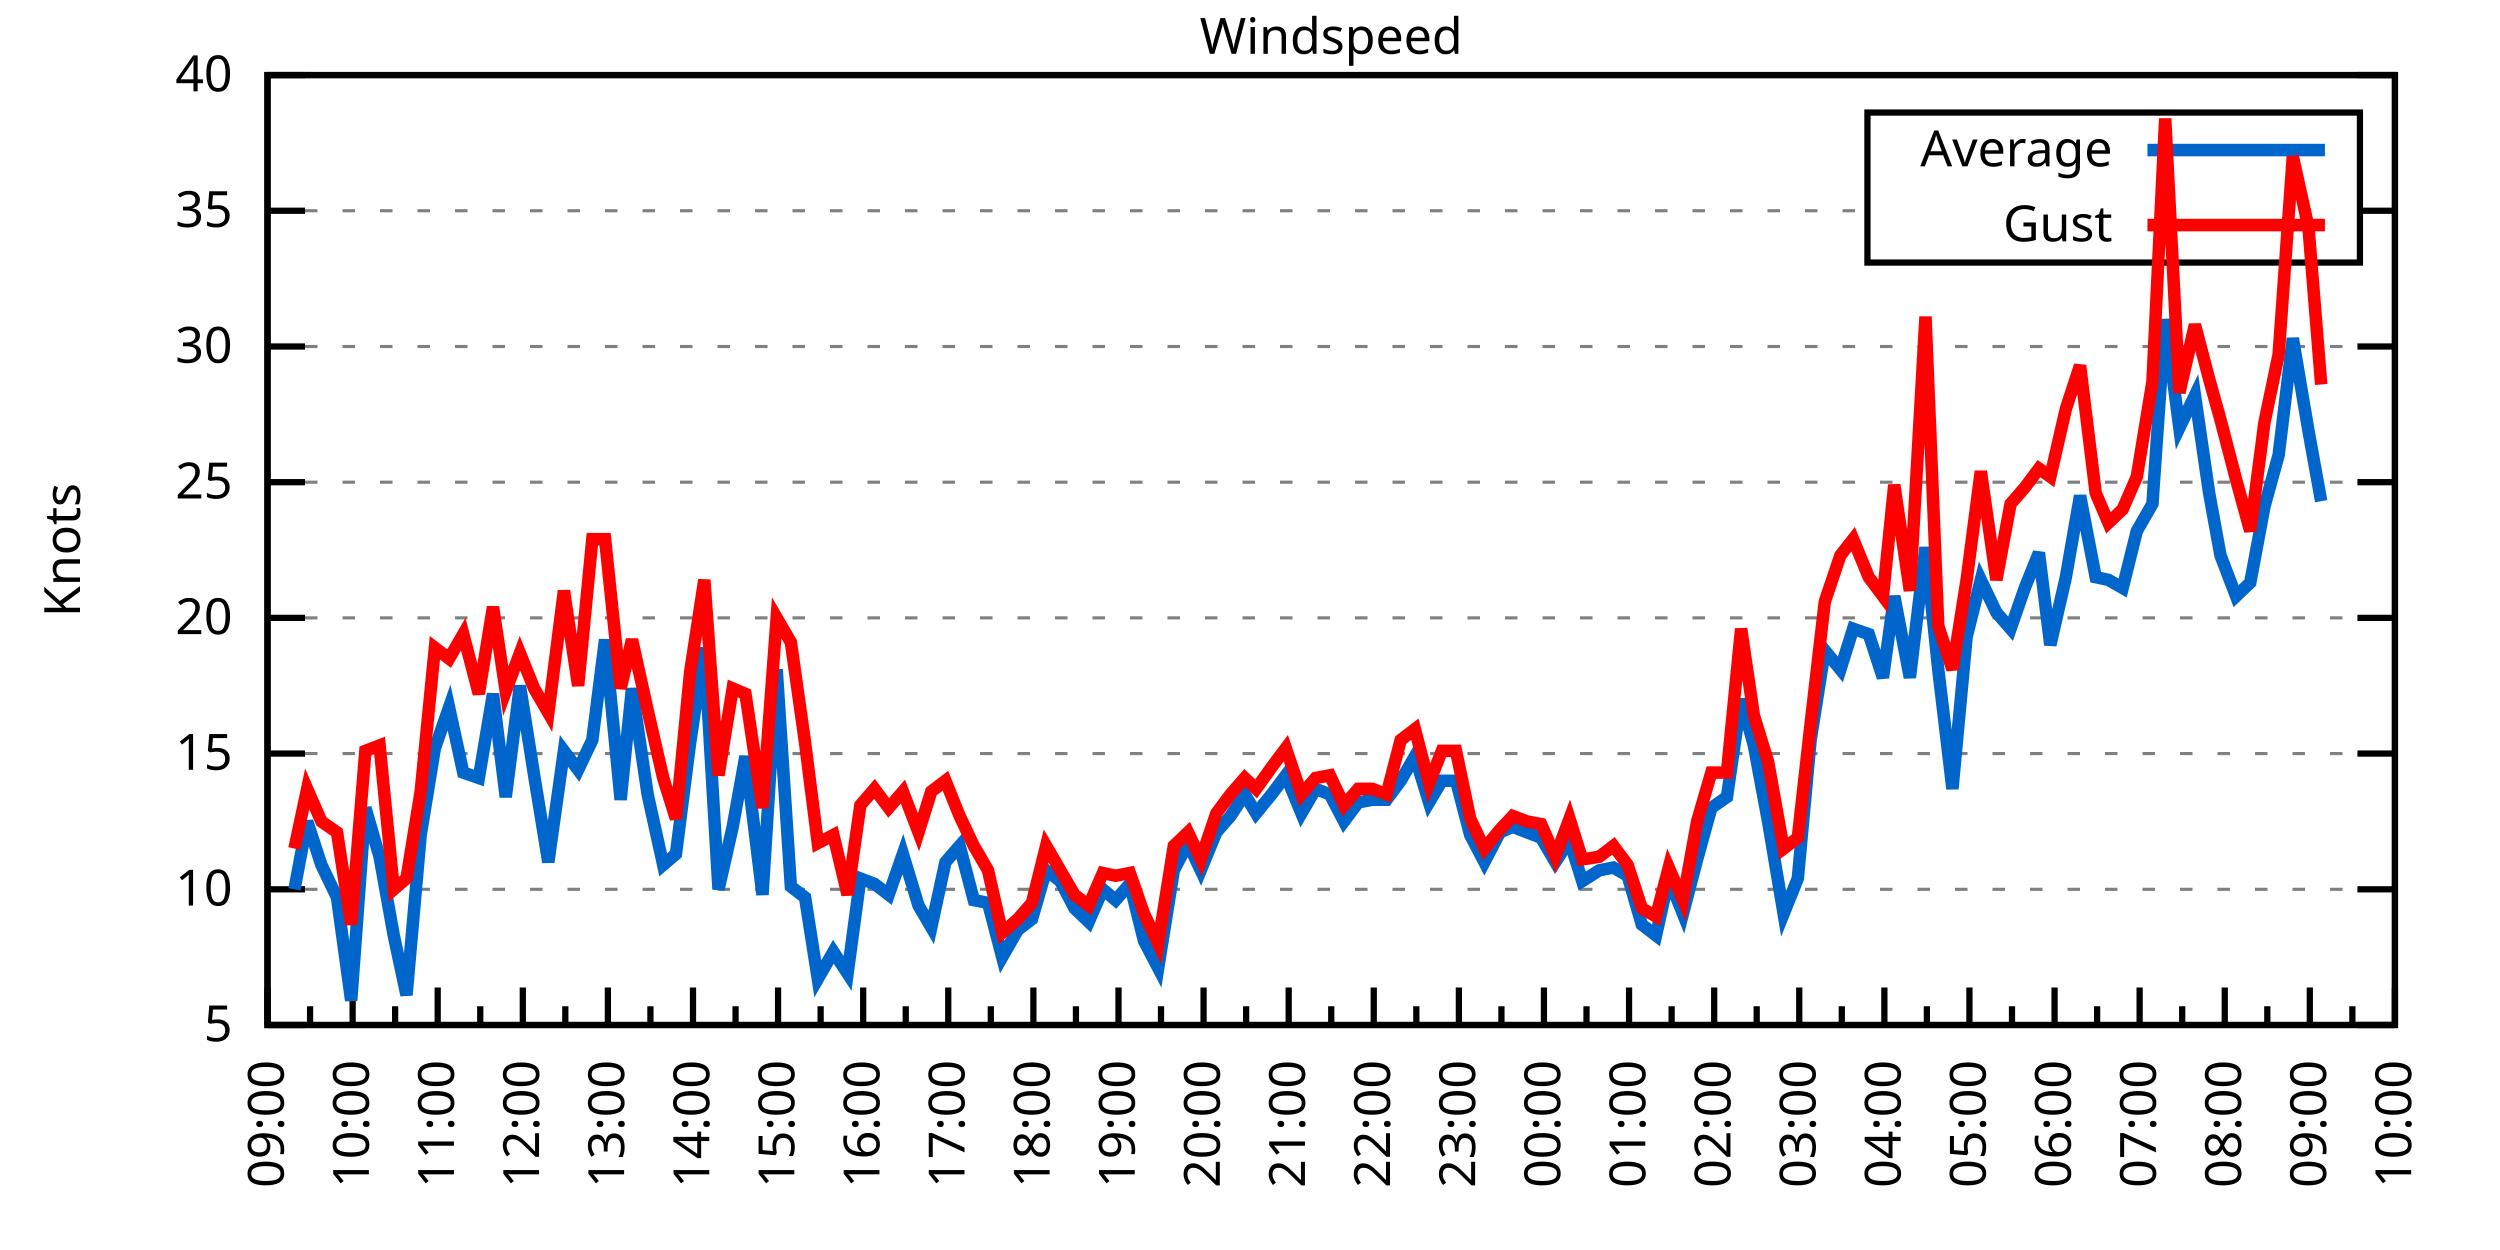
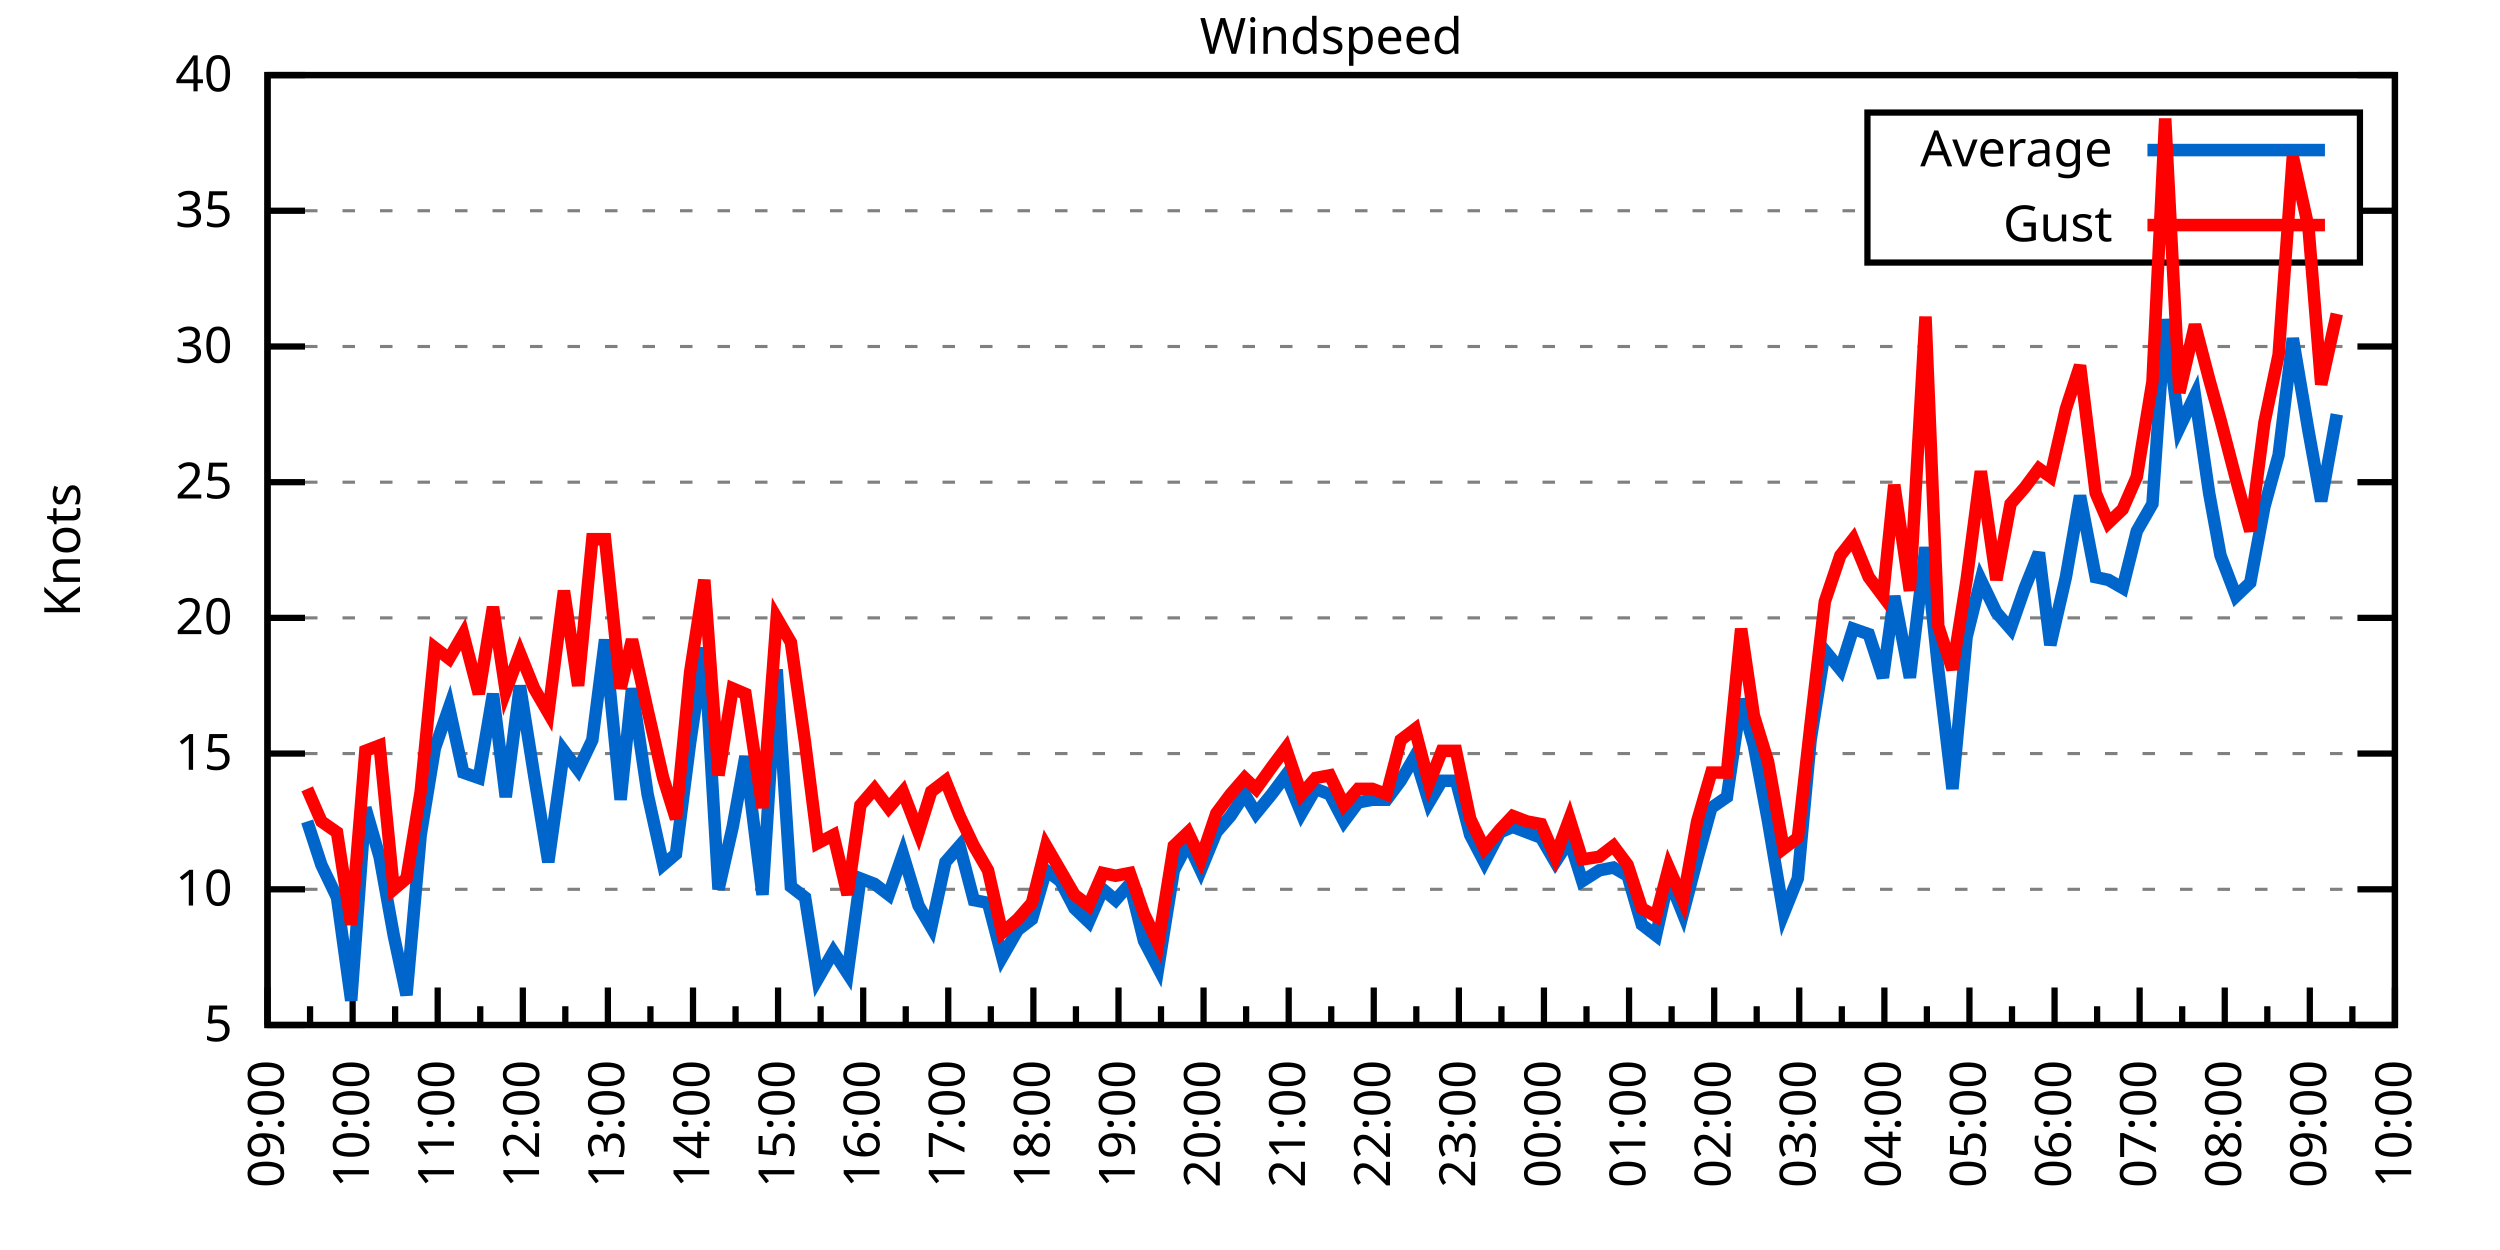
<svg xmlns="http://www.w3.org/2000/svg" xmlns:xlink="http://www.w3.org/1999/xlink" width="400" height="200" viewBox="0 0 400 200">
  <g id="gnuplot_canvas">
    <rect x="0" y="0" width="400" height="200" fill="none" />
    <defs>
      <circle id="gpDot" r="0.5" stroke-width="0.5" stroke="currentColor" />
      <path id="gpPt0" stroke-width="0.333" stroke="currentColor" d="M-1,0 h2 M0,-1 v2" />
      <path id="gpPt1" stroke-width="0.333" stroke="currentColor" d="M-1,-1 L1,1 M1,-1 L-1,1" />
      <path id="gpPt2" stroke-width="0.333" stroke="currentColor" d="M-1,0 L1,0 M0,-1 L0,1 M-1,-1 L1,1 M-1,1 L1,-1" />
      <rect id="gpPt3" stroke-width="0.333" stroke="currentColor" x="-1" y="-1" width="2" height="2" />
      <rect id="gpPt4" stroke-width="0.333" stroke="currentColor" fill="currentColor" x="-1" y="-1" width="2" height="2" />
      <circle id="gpPt5" stroke-width="0.333" stroke="currentColor" cx="0" cy="0" r="1" />
      <use xlink:href="#gpPt5" id="gpPt6" fill="currentColor" stroke="none" />
      <path id="gpPt7" stroke-width="0.333" stroke="currentColor" d="M0,-1.33 L-1.33,0.67 L1.33,0.67 z" />
      <use xlink:href="#gpPt7" id="gpPt8" fill="currentColor" stroke="none" />
      <use xlink:href="#gpPt7" id="gpPt9" stroke="currentColor" transform="rotate(180)" />
      <use xlink:href="#gpPt9" id="gpPt10" fill="currentColor" stroke="none" />
      <use xlink:href="#gpPt3" id="gpPt11" stroke="currentColor" transform="rotate(45)" />
      <use xlink:href="#gpPt11" id="gpPt12" fill="currentColor" stroke="none" />
      <path id="gpPt13" stroke-width="0.333" stroke="currentColor" d="M0,1.330 L1.265,0.411 L0.782,-1.067 L-0.782,-1.076 L-1.265,0.411 z" />
      <use xlink:href="#gpPt13" id="gpPt14" fill="currentColor" stroke="none" />
      <filter id="textbox" filterUnits="objectBoundingBox" x="0" y="0" height="1" width="1">
        <feFlood flood-color="white" flood-opacity="1" result="bgnd" />
        <feComposite in="SourceGraphic" in2="bgnd" operator="atop" />
      </filter>
      <filter id="greybox" filterUnits="objectBoundingBox" x="0" y="0" height="1" width="1">
        <feFlood flood-color="lightgrey" flood-opacity="1" result="grey" />
        <feComposite in="SourceGraphic" in2="grey" operator="atop" />
      </filter>
    </defs>
    <g fill="none" color="white" stroke="currentColor" stroke-width="1.00" stroke-linecap="butt" stroke-linejoin="miter">
</g>
    <g fill="none" color="black" stroke="currentColor" stroke-width="1.00" stroke-linecap="butt" stroke-linejoin="miter">
      <g stroke="none" shape-rendering="crispEdges">
        <polygon fill="rgb(255, 255, 255)" points="42.80,164.00 383.18,164.00 383.18,12.02 42.80,12.02 " />
      </g>
    </g>
    <g fill="none" color="black" stroke="currentColor" stroke-width="1.00" stroke-linecap="butt" stroke-linejoin="miter">
</g>
    <g fill="none" color="black" stroke="black" stroke-width="0.50" stroke-linecap="butt" stroke-linejoin="miter">
</g>
    <g fill="none" color="gray" stroke="currentColor" stroke-width="0.50" stroke-linecap="butt" stroke-linejoin="miter">
      <path stroke="gray" stroke-dasharray="2,4" class="gridline" d="M42.80,164.00 L383.19,164.00  " />
    </g>
    <g fill="none" color="gray" stroke="gray" stroke-width="1.00" stroke-linecap="butt" stroke-linejoin="miter">
</g>
    <g fill="none" color="black" stroke="currentColor" stroke-width="1.00" stroke-linecap="butt" stroke-linejoin="miter">
      <path stroke="black" d="M42.80,164.00 L48.80,164.00 M383.19,164.00 L377.19,164.00  " />
      <g transform="translate(37.20,166.60)" stroke="none" fill="black" font-family="Sans" font-size="8.00" text-anchor="end">
        <text>
          <tspan font-family="Sans"> 5</tspan>
        </text>
      </g>
    </g>
    <g fill="none" color="black" stroke="currentColor" stroke-width="1.00" stroke-linecap="butt" stroke-linejoin="miter">
</g>
    <g fill="none" color="black" stroke="black" stroke-width="0.50" stroke-linecap="butt" stroke-linejoin="miter">
</g>
    <g fill="none" color="gray" stroke="currentColor" stroke-width="0.50" stroke-linecap="butt" stroke-linejoin="miter">
      <path stroke="gray" stroke-dasharray="2,4" class="gridline" d="M42.80,142.29 L383.19,142.29  " />
    </g>
    <g fill="none" color="gray" stroke="gray" stroke-width="1.00" stroke-linecap="butt" stroke-linejoin="miter">
</g>
    <g fill="none" color="black" stroke="currentColor" stroke-width="1.00" stroke-linecap="butt" stroke-linejoin="miter">
      <path stroke="black" d="M42.80,142.29 L48.80,142.29 M383.19,142.29 L377.19,142.29  " />
      <g transform="translate(37.20,144.89)" stroke="none" fill="black" font-family="Sans" font-size="8.00" text-anchor="end">
        <text>
          <tspan font-family="Sans"> 10</tspan>
        </text>
      </g>
    </g>
    <g fill="none" color="black" stroke="currentColor" stroke-width="1.00" stroke-linecap="butt" stroke-linejoin="miter">
</g>
    <g fill="none" color="black" stroke="black" stroke-width="0.50" stroke-linecap="butt" stroke-linejoin="miter">
</g>
    <g fill="none" color="gray" stroke="currentColor" stroke-width="0.50" stroke-linecap="butt" stroke-linejoin="miter">
      <path stroke="gray" stroke-dasharray="2,4" class="gridline" d="M42.80,120.57 L383.19,120.57  " />
    </g>
    <g fill="none" color="gray" stroke="gray" stroke-width="1.00" stroke-linecap="butt" stroke-linejoin="miter">
</g>
    <g fill="none" color="black" stroke="currentColor" stroke-width="1.00" stroke-linecap="butt" stroke-linejoin="miter">
      <path stroke="black" d="M42.80,120.57 L48.80,120.57 M383.19,120.57 L377.19,120.57  " />
      <g transform="translate(37.20,123.17)" stroke="none" fill="black" font-family="Sans" font-size="8.00" text-anchor="end">
        <text>
          <tspan font-family="Sans"> 15</tspan>
        </text>
      </g>
    </g>
    <g fill="none" color="black" stroke="currentColor" stroke-width="1.00" stroke-linecap="butt" stroke-linejoin="miter">
</g>
    <g fill="none" color="black" stroke="black" stroke-width="0.50" stroke-linecap="butt" stroke-linejoin="miter">
</g>
    <g fill="none" color="gray" stroke="currentColor" stroke-width="0.50" stroke-linecap="butt" stroke-linejoin="miter">
      <path stroke="gray" stroke-dasharray="2,4" class="gridline" d="M42.80,98.86 L383.19,98.86  " />
    </g>
    <g fill="none" color="gray" stroke="gray" stroke-width="1.00" stroke-linecap="butt" stroke-linejoin="miter">
</g>
    <g fill="none" color="black" stroke="currentColor" stroke-width="1.00" stroke-linecap="butt" stroke-linejoin="miter">
      <path stroke="black" d="M42.80,98.86 L48.80,98.86 M383.19,98.86 L377.19,98.86  " />
      <g transform="translate(37.20,101.46)" stroke="none" fill="black" font-family="Sans" font-size="8.00" text-anchor="end">
        <text>
          <tspan font-family="Sans"> 20</tspan>
        </text>
      </g>
    </g>
    <g fill="none" color="black" stroke="currentColor" stroke-width="1.00" stroke-linecap="butt" stroke-linejoin="miter">
</g>
    <g fill="none" color="black" stroke="black" stroke-width="0.50" stroke-linecap="butt" stroke-linejoin="miter">
</g>
    <g fill="none" color="gray" stroke="currentColor" stroke-width="0.50" stroke-linecap="butt" stroke-linejoin="miter">
      <path stroke="gray" stroke-dasharray="2,4" class="gridline" d="M42.80,77.15 L383.19,77.15  " />
    </g>
    <g fill="none" color="gray" stroke="gray" stroke-width="1.00" stroke-linecap="butt" stroke-linejoin="miter">
</g>
    <g fill="none" color="black" stroke="currentColor" stroke-width="1.00" stroke-linecap="butt" stroke-linejoin="miter">
      <path stroke="black" d="M42.80,77.15 L48.80,77.15 M383.19,77.15 L377.19,77.15  " />
      <g transform="translate(37.20,79.75)" stroke="none" fill="black" font-family="Sans" font-size="8.00" text-anchor="end">
        <text>
          <tspan font-family="Sans"> 25</tspan>
        </text>
      </g>
    </g>
    <g fill="none" color="black" stroke="currentColor" stroke-width="1.00" stroke-linecap="butt" stroke-linejoin="miter">
</g>
    <g fill="none" color="black" stroke="black" stroke-width="0.50" stroke-linecap="butt" stroke-linejoin="miter">
</g>
    <g fill="none" color="gray" stroke="currentColor" stroke-width="0.50" stroke-linecap="butt" stroke-linejoin="miter">
      <path stroke="gray" stroke-dasharray="2,4" class="gridline" d="M42.80,55.44 L383.19,55.44  " />
    </g>
    <g fill="none" color="gray" stroke="gray" stroke-width="1.00" stroke-linecap="butt" stroke-linejoin="miter">
</g>
    <g fill="none" color="black" stroke="currentColor" stroke-width="1.00" stroke-linecap="butt" stroke-linejoin="miter">
      <path stroke="black" d="M42.80,55.44 L48.80,55.44 M383.19,55.44 L377.19,55.44  " />
      <g transform="translate(37.20,58.04)" stroke="none" fill="black" font-family="Sans" font-size="8.00" text-anchor="end">
        <text>
          <tspan font-family="Sans"> 30</tspan>
        </text>
      </g>
    </g>
    <g fill="none" color="black" stroke="currentColor" stroke-width="1.00" stroke-linecap="butt" stroke-linejoin="miter">
</g>
    <g fill="none" color="black" stroke="black" stroke-width="0.50" stroke-linecap="butt" stroke-linejoin="miter">
</g>
    <g fill="none" color="gray" stroke="currentColor" stroke-width="0.50" stroke-linecap="butt" stroke-linejoin="miter">
      <path stroke="gray" stroke-dasharray="2,4" class="gridline" d="M42.80,33.72 L298.79,33.72 M377.59,33.72 L383.19,33.72  " />
    </g>
    <g fill="none" color="gray" stroke="gray" stroke-width="1.00" stroke-linecap="butt" stroke-linejoin="miter">
</g>
    <g fill="none" color="black" stroke="currentColor" stroke-width="1.00" stroke-linecap="butt" stroke-linejoin="miter">
      <path stroke="black" d="M42.80,33.72 L48.80,33.72 M383.19,33.72 L377.19,33.72  " />
      <g transform="translate(37.20,36.32)" stroke="none" fill="black" font-family="Sans" font-size="8.00" text-anchor="end">
        <text>
          <tspan font-family="Sans"> 35</tspan>
        </text>
      </g>
    </g>
    <g fill="none" color="black" stroke="currentColor" stroke-width="1.00" stroke-linecap="butt" stroke-linejoin="miter">
</g>
    <g fill="none" color="black" stroke="black" stroke-width="0.50" stroke-linecap="butt" stroke-linejoin="miter">
</g>
    <g fill="none" color="gray" stroke="currentColor" stroke-width="0.50" stroke-linecap="butt" stroke-linejoin="miter">
      <path stroke="gray" stroke-dasharray="2,4" class="gridline" d="M42.80,12.01 L383.19,12.01  " />
    </g>
    <g fill="none" color="gray" stroke="gray" stroke-width="1.00" stroke-linecap="butt" stroke-linejoin="miter">
</g>
    <g fill="none" color="black" stroke="currentColor" stroke-width="1.00" stroke-linecap="butt" stroke-linejoin="miter">
      <path stroke="black" d="M42.80,12.01 L48.80,12.01 M383.19,12.01 L377.19,12.01  " />
      <g transform="translate(37.20,14.61)" stroke="none" fill="black" font-family="Sans" font-size="8.00" text-anchor="end">
        <text>
          <tspan font-family="Sans"> 40</tspan>
        </text>
      </g>
    </g>
    <g fill="none" color="black" stroke="currentColor" stroke-width="1.00" stroke-linecap="butt" stroke-linejoin="miter">
      <path stroke="black" d="M42.80,164.00 L42.80,158.00  " />
      <g transform="translate(45.40,169.60) rotate(270)" stroke="none" fill="black" font-family="Sans" font-size="8.00" text-anchor="end">
        <text>
          <tspan font-family="Sans">09:00</tspan>
        </text>
      </g>
    </g>
    <g fill="none" color="black" stroke="currentColor" stroke-width="1.00" stroke-linecap="butt" stroke-linejoin="miter">
      <path stroke="black" d="M49.61,164.00 L49.61,161.00 M56.42,164.00 L56.42,158.00  " />
      <g transform="translate(59.02,169.60) rotate(270)" stroke="none" fill="black" font-family="Sans" font-size="8.00" text-anchor="end">
        <text>
          <tspan font-family="Sans">10:00</tspan>
        </text>
      </g>
    </g>
    <g fill="none" color="black" stroke="currentColor" stroke-width="1.00" stroke-linecap="butt" stroke-linejoin="miter">
      <path stroke="black" d="M63.22,164.00 L63.22,161.00 M70.03,164.00 L70.03,158.00  " />
      <g transform="translate(72.63,169.60) rotate(270)" stroke="none" fill="black" font-family="Sans" font-size="8.00" text-anchor="end">
        <text>
          <tspan font-family="Sans">11:00</tspan>
        </text>
      </g>
    </g>
    <g fill="none" color="black" stroke="currentColor" stroke-width="1.00" stroke-linecap="butt" stroke-linejoin="miter">
      <path stroke="black" d="M76.84,164.00 L76.84,161.00 M83.65,164.00 L83.65,158.00  " />
      <g transform="translate(86.25,169.60) rotate(270)" stroke="none" fill="black" font-family="Sans" font-size="8.00" text-anchor="end">
        <text>
          <tspan font-family="Sans">12:00</tspan>
        </text>
      </g>
    </g>
    <g fill="none" color="black" stroke="currentColor" stroke-width="1.00" stroke-linecap="butt" stroke-linejoin="miter">
      <path stroke="black" d="M90.45,164.00 L90.45,161.00 M97.26,164.00 L97.26,158.00  " />
      <g transform="translate(99.86,169.60) rotate(270)" stroke="none" fill="black" font-family="Sans" font-size="8.00" text-anchor="end">
        <text>
          <tspan font-family="Sans">13:00</tspan>
        </text>
      </g>
    </g>
    <g fill="none" color="black" stroke="currentColor" stroke-width="1.00" stroke-linecap="butt" stroke-linejoin="miter">
      <path stroke="black" d="M104.07,164.00 L104.07,161.00 M110.88,164.00 L110.88,158.00  " />
      <g transform="translate(113.48,169.60) rotate(270)" stroke="none" fill="black" font-family="Sans" font-size="8.00" text-anchor="end">
        <text>
          <tspan font-family="Sans">14:00</tspan>
        </text>
      </g>
    </g>
    <g fill="none" color="black" stroke="currentColor" stroke-width="1.00" stroke-linecap="butt" stroke-linejoin="miter">
      <path stroke="black" d="M117.69,164.00 L117.69,161.00 M124.49,164.00 L124.49,158.00  " />
      <g transform="translate(127.09,169.60) rotate(270)" stroke="none" fill="black" font-family="Sans" font-size="8.00" text-anchor="end">
        <text>
          <tspan font-family="Sans">15:00</tspan>
        </text>
      </g>
    </g>
    <g fill="none" color="black" stroke="currentColor" stroke-width="1.00" stroke-linecap="butt" stroke-linejoin="miter">
      <path stroke="black" d="M131.30,164.00 L131.30,161.00 M138.11,164.00 L138.11,158.00  " />
      <g transform="translate(140.71,169.60) rotate(270)" stroke="none" fill="black" font-family="Sans" font-size="8.00" text-anchor="end">
        <text>
          <tspan font-family="Sans">16:00</tspan>
        </text>
      </g>
    </g>
    <g fill="none" color="black" stroke="currentColor" stroke-width="1.00" stroke-linecap="butt" stroke-linejoin="miter">
      <path stroke="black" d="M144.92,164.00 L144.92,161.00 M151.72,164.00 L151.72,158.00  " />
      <g transform="translate(154.32,169.60) rotate(270)" stroke="none" fill="black" font-family="Sans" font-size="8.00" text-anchor="end">
        <text>
          <tspan font-family="Sans">17:00</tspan>
        </text>
      </g>
    </g>
    <g fill="none" color="black" stroke="currentColor" stroke-width="1.00" stroke-linecap="butt" stroke-linejoin="miter">
      <path stroke="black" d="M158.53,164.00 L158.53,161.00 M165.34,164.00 L165.34,158.00  " />
      <g transform="translate(167.94,169.60) rotate(270)" stroke="none" fill="black" font-family="Sans" font-size="8.00" text-anchor="end">
        <text>
          <tspan font-family="Sans">18:00</tspan>
        </text>
      </g>
    </g>
    <g fill="none" color="black" stroke="currentColor" stroke-width="1.00" stroke-linecap="butt" stroke-linejoin="miter">
      <path stroke="black" d="M172.15,164.00 L172.15,161.00 M178.96,164.00 L178.96,158.00  " />
      <g transform="translate(181.56,169.60) rotate(270)" stroke="none" fill="black" font-family="Sans" font-size="8.00" text-anchor="end">
        <text>
          <tspan font-family="Sans">19:00</tspan>
        </text>
      </g>
    </g>
    <g fill="none" color="black" stroke="currentColor" stroke-width="1.00" stroke-linecap="butt" stroke-linejoin="miter">
      <path stroke="black" d="M185.76,164.00 L185.76,161.00 M192.57,164.00 L192.57,158.00  " />
      <g transform="translate(195.17,169.60) rotate(270)" stroke="none" fill="black" font-family="Sans" font-size="8.00" text-anchor="end">
        <text>
          <tspan font-family="Sans">20:00</tspan>
        </text>
      </g>
    </g>
    <g fill="none" color="black" stroke="currentColor" stroke-width="1.00" stroke-linecap="butt" stroke-linejoin="miter">
      <path stroke="black" d="M199.38,164.00 L199.38,161.00 M206.19,164.00 L206.19,158.00  " />
      <g transform="translate(208.79,169.60) rotate(270)" stroke="none" fill="black" font-family="Sans" font-size="8.00" text-anchor="end">
        <text>
          <tspan font-family="Sans">21:00</tspan>
        </text>
      </g>
    </g>
    <g fill="none" color="black" stroke="currentColor" stroke-width="1.00" stroke-linecap="butt" stroke-linejoin="miter">
      <path stroke="black" d="M213.00,164.00 L213.00,161.00 M219.80,164.00 L219.80,158.00  " />
      <g transform="translate(222.40,169.60) rotate(270)" stroke="none" fill="black" font-family="Sans" font-size="8.00" text-anchor="end">
        <text>
          <tspan font-family="Sans">22:00</tspan>
        </text>
      </g>
    </g>
    <g fill="none" color="black" stroke="currentColor" stroke-width="1.00" stroke-linecap="butt" stroke-linejoin="miter">
      <path stroke="black" d="M226.61,164.00 L226.61,161.00 M233.42,164.00 L233.42,158.00  " />
      <g transform="translate(236.02,169.60) rotate(270)" stroke="none" fill="black" font-family="Sans" font-size="8.00" text-anchor="end">
        <text>
          <tspan font-family="Sans">23:00</tspan>
        </text>
      </g>
    </g>
    <g fill="none" color="black" stroke="currentColor" stroke-width="1.00" stroke-linecap="butt" stroke-linejoin="miter">
      <path stroke="black" d="M240.23,164.00 L240.23,161.00 M247.03,164.00 L247.03,158.00  " />
      <g transform="translate(249.63,169.60) rotate(270)" stroke="none" fill="black" font-family="Sans" font-size="8.00" text-anchor="end">
        <text>
          <tspan font-family="Sans">00:00</tspan>
        </text>
      </g>
    </g>
    <g fill="none" color="black" stroke="currentColor" stroke-width="1.00" stroke-linecap="butt" stroke-linejoin="miter">
      <path stroke="black" d="M253.84,164.00 L253.84,161.00 M260.65,164.00 L260.65,158.00  " />
      <g transform="translate(263.25,169.60) rotate(270)" stroke="none" fill="black" font-family="Sans" font-size="8.00" text-anchor="end">
        <text>
          <tspan font-family="Sans">01:00</tspan>
        </text>
      </g>
    </g>
    <g fill="none" color="black" stroke="currentColor" stroke-width="1.00" stroke-linecap="butt" stroke-linejoin="miter">
      <path stroke="black" d="M267.46,164.00 L267.46,161.00 M274.27,164.00 L274.27,158.00  " />
      <g transform="translate(276.87,169.60) rotate(270)" stroke="none" fill="black" font-family="Sans" font-size="8.00" text-anchor="end">
        <text>
          <tspan font-family="Sans">02:00</tspan>
        </text>
      </g>
    </g>
    <g fill="none" color="black" stroke="currentColor" stroke-width="1.00" stroke-linecap="butt" stroke-linejoin="miter">
      <path stroke="black" d="M281.07,164.00 L281.07,161.00 M287.88,164.00 L287.88,158.00  " />
      <g transform="translate(290.48,169.60) rotate(270)" stroke="none" fill="black" font-family="Sans" font-size="8.00" text-anchor="end">
        <text>
          <tspan font-family="Sans">03:00</tspan>
        </text>
      </g>
    </g>
    <g fill="none" color="black" stroke="currentColor" stroke-width="1.00" stroke-linecap="butt" stroke-linejoin="miter">
      <path stroke="black" d="M294.69,164.00 L294.69,161.00 M301.50,164.00 L301.50,158.00  " />
      <g transform="translate(304.10,169.60) rotate(270)" stroke="none" fill="black" font-family="Sans" font-size="8.00" text-anchor="end">
        <text>
          <tspan font-family="Sans">04:00</tspan>
        </text>
      </g>
    </g>
    <g fill="none" color="black" stroke="currentColor" stroke-width="1.00" stroke-linecap="butt" stroke-linejoin="miter">
      <path stroke="black" d="M308.30,164.00 L308.30,161.00 M315.11,164.00 L315.11,158.00  " />
      <g transform="translate(317.71,169.60) rotate(270)" stroke="none" fill="black" font-family="Sans" font-size="8.00" text-anchor="end">
        <text>
          <tspan font-family="Sans">05:00</tspan>
        </text>
      </g>
    </g>
    <g fill="none" color="black" stroke="currentColor" stroke-width="1.00" stroke-linecap="butt" stroke-linejoin="miter">
      <path stroke="black" d="M321.92,164.00 L321.92,161.00 M328.73,164.00 L328.73,158.00  " />
      <g transform="translate(331.33,169.60) rotate(270)" stroke="none" fill="black" font-family="Sans" font-size="8.00" text-anchor="end">
        <text>
          <tspan font-family="Sans">06:00</tspan>
        </text>
      </g>
    </g>
    <g fill="none" color="black" stroke="currentColor" stroke-width="1.00" stroke-linecap="butt" stroke-linejoin="miter">
      <path stroke="black" d="M335.54,164.00 L335.54,161.00 M342.34,164.00 L342.34,158.00  " />
      <g transform="translate(344.94,169.60) rotate(270)" stroke="none" fill="black" font-family="Sans" font-size="8.00" text-anchor="end">
        <text>
          <tspan font-family="Sans">07:00</tspan>
        </text>
      </g>
    </g>
    <g fill="none" color="black" stroke="currentColor" stroke-width="1.00" stroke-linecap="butt" stroke-linejoin="miter">
      <path stroke="black" d="M349.15,164.00 L349.15,161.00 M355.96,164.00 L355.96,158.00  " />
      <g transform="translate(358.56,169.60) rotate(270)" stroke="none" fill="black" font-family="Sans" font-size="8.00" text-anchor="end">
        <text>
          <tspan font-family="Sans">08:00</tspan>
        </text>
      </g>
    </g>
    <g fill="none" color="black" stroke="currentColor" stroke-width="1.00" stroke-linecap="butt" stroke-linejoin="miter">
      <path stroke="black" d="M362.77,164.00 L362.77,161.00 M369.57,164.00 L369.57,158.00  " />
      <g transform="translate(372.17,169.60) rotate(270)" stroke="none" fill="black" font-family="Sans" font-size="8.00" text-anchor="end">
        <text>
          <tspan font-family="Sans">09:00</tspan>
        </text>
      </g>
    </g>
    <g fill="none" color="black" stroke="currentColor" stroke-width="1.00" stroke-linecap="butt" stroke-linejoin="miter">
      <path stroke="black" d="M376.38,164.00 L376.38,161.00 M383.19,164.00 L383.19,158.00  " />
      <g transform="translate(385.79,169.60) rotate(270)" stroke="none" fill="black" font-family="Sans" font-size="8.00" text-anchor="end">
        <text>
          <tspan font-family="Sans">10:00</tspan>
        </text>
      </g>
    </g>
    <g fill="none" color="black" stroke="currentColor" stroke-width="1.00" stroke-linecap="butt" stroke-linejoin="miter">
</g>
    <g fill="none" color="black" stroke="currentColor" stroke-width="1.00" stroke-linecap="butt" stroke-linejoin="miter">
      <path stroke="black" d="M42.80,12.01 L42.80,164.00 L383.19,164.00 L383.19,12.01 L42.80,12.01 Z  " />
    </g>
    <g fill="none" color="black" stroke="currentColor" stroke-width="1.00" stroke-linecap="butt" stroke-linejoin="miter">
      <g transform="translate(12.80,88.01) rotate(270)" stroke="none" fill="black" font-family="Sans" font-size="8.00" text-anchor="middle">
        <text>
          <tspan font-family="Sans">Knots</tspan>
        </text>
      </g>
    </g>
    <g fill="none" color="black" stroke="currentColor" stroke-width="1.00" stroke-linecap="butt" stroke-linejoin="miter">
</g>
    <g fill="none" color="black" stroke="currentColor" stroke-width="1.00" stroke-linecap="butt" stroke-linejoin="miter">
      <path stroke="black" d="M298.79,42.01 L298.79,18.01 L377.59,18.01 L377.59,42.01 L298.79,42.01 Z  " />
    </g>
    <g id="Windspeed_plot_1">
      <g fill="none" color="white" stroke="black" stroke-width="2.00" stroke-linecap="butt" stroke-linejoin="miter">
</g>
      <g fill="none" color="black" stroke="currentColor" stroke-width="2.00" stroke-linecap="butt" stroke-linejoin="miter">
        <g transform="translate(337.99,26.61)" stroke="none" fill="black" font-family="Sans" font-size="8.00" text-anchor="end">
          <text>
            <tspan font-family="Sans">Average</tspan>
          </text>
        </g>
      </g>
      <g fill="none" color="black" stroke="currentColor" stroke-width="2.00" stroke-linecap="butt" stroke-linejoin="miter">
-         <path stroke="rgb(  0, 102, 204)" d="M343.59,24.01 L371.99,24.01 M47.11,142.29 L49.15,131.43 L51.42,138.38 L53.92,143.59 L56.19,160.09 L58.46,129.26   L60.73,137.08 L63.00,149.67 L65.04,159.22 L67.31,133.60 L69.58,119.71 L71.85,113.19 L74.12,123.61 L76.61,124.48   L78.88,111.02 L80.92,127.52 L83.19,109.72 L85.46,124.05 L87.73,137.94 L90.23,120.14 L92.50,123.18 L94.77,118.40   L96.81,102.34 L99.30,127.96 L101.12,110.15 L103.62,127.09 L106.11,138.38 L108.15,136.64 L110.42,118.84 L112.69,103.64   L114.96,142.29 L117.23,132.30 L119.27,121.01 L122.00,143.16 L124.27,107.11 L126.54,141.85 L128.81,143.59 L130.85,156.62   L133.34,152.28 L135.61,155.75 L137.66,140.55 L139.92,141.42 L142.19,143.16 L144.46,136.64 L146.96,144.89 L149.00,148.37   L151.27,137.94 L153.54,135.34 L155.81,144.02 L158.08,144.46 L160.35,153.14 L162.84,148.80 L165.11,147.06 L167.38,139.25   L169.65,140.98 L171.92,145.33 L174.19,147.50 L176.46,142.29 L178.50,144.02 L180.77,141.42 L183.04,150.54 L185.31,154.88   L187.81,139.25 L190.08,134.90 L192.12,139.25 L194.61,133.17 L196.88,130.56 L199.15,127.09 L200.97,130.13 L203.46,127.09   L205.73,124.05 L208.23,130.13 L210.50,126.22 L212.77,127.09 L215.04,131.43 L217.31,128.39 L219.58,127.96 L221.85,127.96   L224.11,124.92 L226.38,121.01 L228.65,128.39 L230.70,124.92 L232.96,124.92 L235.23,133.60 L237.50,137.94 L240.00,133.17   L242.04,132.30 L244.31,133.17 L246.58,134.04 L248.85,137.94 L251.12,134.47 L253.16,140.98 L255.88,139.25 L258.15,138.81   L260.42,140.12 L262.69,147.93 L264.96,149.67 L267.00,140.55 L269.27,146.20 L271.54,137.51 L273.81,129.26 L276.31,127.52   L278.58,111.89 L280.62,119.27 L282.89,131.43 L285.38,146.20 L287.65,140.55 L289.70,118.40 L291.97,104.07 L294.46,107.11   L296.50,100.60 L299.00,101.47 L301.27,108.42 L303.08,95.39 L305.58,108.42 L308.08,87.57 L310.12,107.11 L312.39,126.22   L314.66,101.90 L316.93,92.78 L319.42,97.99 L321.69,100.60 L323.96,94.08 L326.23,88.44 L328.05,103.20 L330.54,92.35   L332.81,79.32 L335.31,92.35 L337.35,92.78 L339.62,94.08 L341.89,84.97 L344.39,80.62 L346.43,51.09 L348.70,68.46   L351.19,63.25 L353.46,78.89 L355.28,88.87 L357.77,95.39 L360.04,93.22 L362.31,81.06 L364.58,72.81 L366.85,54.13   L369.35,68.90 L371.39,80.19  " />
+         <path stroke="rgb(  0, 102, 204)" d="M343.59,24.01 L371.99,24.01 M49.15,131.43 L51.42,138.38 L53.92,143.59 L56.19,160.09 L58.46,129.26 L60.73,137.08   L63.00,149.67 L65.04,159.22 L67.31,133.60 L69.58,119.71 L71.85,113.19 L74.12,123.61 L76.61,124.48 L78.88,111.02   L80.92,127.52 L83.19,109.72 L85.46,124.05 L87.73,137.94 L90.23,120.14 L92.50,123.18 L94.77,118.40 L96.81,102.34   L99.30,127.96 L101.12,110.15 L103.62,127.09 L106.11,138.38 L108.15,136.64 L110.42,118.84 L112.69,103.64 L114.96,142.29   L117.23,132.30 L119.27,121.01 L122.00,143.16 L124.27,107.11 L126.54,141.85 L128.81,143.59 L130.85,156.62 L133.34,152.28   L135.61,155.75 L137.66,140.55 L139.92,141.42 L142.19,143.16 L144.46,136.64 L146.96,144.89 L149.00,148.37 L151.27,137.94   L153.54,135.34 L155.81,144.02 L158.08,144.46 L160.35,153.14 L162.84,148.80 L165.11,147.06 L167.38,139.25 L169.65,140.98   L171.92,145.33 L174.19,147.50 L176.46,142.29 L178.50,144.02 L180.77,141.42 L183.04,150.54 L185.31,154.88 L187.81,139.25   L190.08,134.90 L192.12,139.25 L194.61,133.17 L196.88,130.56 L199.15,127.09 L200.97,130.13 L203.46,127.09 L205.73,124.05   L208.23,130.13 L210.50,126.22 L212.77,127.09 L215.04,131.43 L217.31,128.39 L219.58,127.96 L221.85,127.96 L224.11,124.92   L226.38,121.01 L228.65,128.39 L230.70,124.92 L232.96,124.92 L235.23,133.60 L237.50,137.94 L240.00,133.17 L242.04,132.30   L244.31,133.17 L246.58,134.04 L248.85,137.94 L251.12,134.47 L253.16,140.98 L255.88,139.25 L258.15,138.81 L260.42,140.12   L262.69,147.93 L264.96,149.67 L267.00,140.55 L269.27,146.20 L271.54,137.51 L273.81,129.26 L276.31,127.52 L278.58,111.89   L280.62,119.27 L282.89,131.43 L285.38,146.20 L287.65,140.55 L289.70,118.40 L291.97,104.07 L294.46,107.11 L296.50,100.60   L299.00,101.47 L301.27,108.42 L303.08,95.39 L305.58,108.42 L308.08,87.57 L310.12,107.11 L312.39,126.22 L314.66,101.90   L316.93,92.78 L319.42,97.99 L321.69,100.60 L323.96,94.08 L326.23,88.44 L328.05,103.20 L330.54,92.35 L332.81,79.32   L335.31,92.35 L337.35,92.78 L339.62,94.08 L341.89,84.97 L344.39,80.62 L346.43,51.09 L348.70,68.46 L351.19,63.25   L353.46,78.89 L355.28,88.87 L357.77,95.39 L360.04,93.22 L362.31,81.06 L364.58,72.81 L366.85,54.13 L369.35,68.90   L371.39,80.19 L373.89,66.29  " />
      </g>
    </g>
    <g id="Windspeed_plot_2">
      <g fill="none" color="black" stroke="currentColor" stroke-width="2.00" stroke-linecap="butt" stroke-linejoin="miter">
        <g transform="translate(337.99,38.61)" stroke="none" fill="black" font-family="Sans" font-size="8.00" text-anchor="end">
          <text>
            <tspan font-family="Sans">Gust</tspan>
          </text>
        </g>
      </g>
      <g fill="none" color="black" stroke="currentColor" stroke-width="2.00" stroke-linecap="butt" stroke-linejoin="miter">
-         <path stroke="rgb(255,   0,   0)" d="M343.59,36.01 L371.99,36.01 M47.11,135.77 L49.15,126.22 L51.42,131.43 L53.92,133.17 L56.19,147.93 L58.46,120.14   L60.73,119.27 L63.00,142.29 L65.04,140.55 L67.31,126.65 L69.58,103.64 L71.85,105.38 L74.12,101.47 L76.61,111.02   L78.88,97.12 L80.92,110.59 L83.19,104.51 L85.46,110.15 L87.73,114.06 L90.23,94.52 L92.50,109.72 L94.77,86.27   L96.81,86.27 L99.30,110.15 L101.12,102.34 L103.62,113.63 L106.11,124.48 L108.15,131.00 L110.42,107.55 L112.69,92.78   L114.96,124.05 L117.23,110.15 L119.27,111.02 L122.00,129.26 L124.27,98.86 L126.54,102.77 L128.81,118.84 L130.85,134.90   L133.34,133.60 L135.61,143.16 L137.66,128.83 L139.92,126.22 L142.19,129.26 L144.46,126.65 L146.96,133.17 L149.00,126.65   L151.27,124.92 L153.54,130.56 L155.81,135.34 L158.08,139.25 L160.35,149.24 L162.84,147.06 L165.11,144.46 L167.38,135.34   L169.65,139.25 L171.92,143.16 L174.19,144.89 L176.46,139.68 L178.50,140.12 L180.77,139.68 L183.04,146.20 L185.31,150.97   L187.81,135.34 L190.08,133.17 L192.12,137.51 L194.61,130.13 L196.88,127.09 L199.15,124.48 L200.97,126.22 L203.46,122.75   L205.73,119.71 L208.23,127.09 L210.50,124.48 L212.77,124.05 L215.04,128.83 L217.31,126.22 L219.58,126.22 L221.85,127.09   L224.11,118.40 L226.38,116.67 L228.65,125.35 L230.70,120.14 L232.96,120.14 L235.23,131.00 L237.50,135.77 L240.00,132.73   L242.04,130.56 L244.31,131.43 L246.58,131.86 L248.85,137.08 L251.12,131.00 L253.16,137.51 L255.88,137.08 L258.15,135.34   L260.42,138.38 L262.69,145.33 L264.96,146.63 L267.00,138.81 L269.27,144.02 L271.54,131.43 L273.81,123.61 L276.31,123.61   L278.58,100.60 L280.62,114.49 L282.89,121.88 L285.38,135.77 L287.65,134.04 L289.70,115.80 L291.97,96.26 L294.46,88.87   L296.50,86.27 L299.00,92.35 L301.27,95.39 L303.08,77.58 L305.58,94.52 L308.08,50.66 L310.12,100.16 L312.39,107.11   L314.66,92.78 L316.93,75.41 L319.42,92.78 L321.69,80.62 L323.96,78.02 L326.23,74.98 L328.05,76.28 L330.54,65.42   L332.81,58.48 L335.31,78.89 L337.35,83.66 L339.62,81.49 L341.89,76.28 L344.39,61.08 L346.43,18.96 L348.70,62.82   L351.19,51.96 L353.46,60.65 L355.28,67.16 L357.77,76.71 L360.04,84.97 L362.31,67.59 L364.58,56.74 L366.85,25.04   L369.35,36.33 L371.39,61.52  " />
+         <path stroke="rgb(255,   0,   0)" d="M343.59,36.01 L371.99,36.01 M49.15,126.22 L51.42,131.43 L53.92,133.17 L56.19,147.93 L58.46,120.14 L60.73,119.27   L63.00,142.29 L65.04,140.55 L67.31,126.65 L69.58,103.64 L71.85,105.38 L74.12,101.47 L76.61,111.02 L78.88,97.12   L80.92,110.59 L83.19,104.51 L85.46,110.15 L87.73,114.06 L90.23,94.52 L92.50,109.72 L94.77,86.27 L96.81,86.27   L99.30,110.15 L101.12,102.34 L103.62,113.63 L106.11,124.48 L108.15,131.00 L110.42,107.55 L112.69,92.78 L114.96,124.05   L117.23,110.15 L119.27,111.02 L122.00,129.26 L124.27,98.86 L126.54,102.77 L128.81,118.84 L130.85,134.90 L133.34,133.60   L135.61,143.16 L137.66,128.83 L139.92,126.22 L142.19,129.26 L144.46,126.65 L146.96,133.17 L149.00,126.65 L151.27,124.92   L153.54,130.56 L155.81,135.34 L158.08,139.25 L160.35,149.24 L162.84,147.06 L165.11,144.46 L167.38,135.34 L169.65,139.25   L171.92,143.16 L174.19,144.89 L176.46,139.68 L178.50,140.12 L180.77,139.68 L183.04,146.20 L185.31,150.97 L187.81,135.34   L190.08,133.17 L192.12,137.51 L194.61,130.13 L196.88,127.09 L199.15,124.48 L200.97,126.22 L203.46,122.75 L205.73,119.71   L208.23,127.09 L210.50,124.48 L212.77,124.05 L215.04,128.83 L217.31,126.22 L219.58,126.22 L221.85,127.09 L224.11,118.40   L226.38,116.67 L228.65,125.35 L230.70,120.14 L232.96,120.14 L235.23,131.00 L237.50,135.77 L240.00,132.73 L242.04,130.56   L244.31,131.43 L246.58,131.86 L248.85,137.08 L251.12,131.00 L253.16,137.51 L255.88,137.08 L258.15,135.34 L260.42,138.38   L262.69,145.33 L264.96,146.63 L267.00,138.81 L269.27,144.02 L271.54,131.43 L273.81,123.61 L276.31,123.61 L278.58,100.60   L280.62,114.49 L282.89,121.88 L285.38,135.77 L287.65,134.04 L289.70,115.80 L291.97,96.26 L294.46,88.87 L296.50,86.27   L299.00,92.35 L301.27,95.39 L303.08,77.58 L305.58,94.52 L308.08,50.66 L310.12,100.16 L312.39,107.11 L314.66,92.78   L316.93,75.41 L319.42,92.78 L321.69,80.62 L323.96,78.02 L326.23,74.98 L328.05,76.28 L330.54,65.42 L332.81,58.48   L335.31,78.89 L337.35,83.66 L339.62,81.49 L341.89,76.28 L344.39,61.08 L346.43,18.96 L348.70,62.82 L351.19,51.96   L353.46,60.65 L355.28,67.16 L357.77,76.71 L360.04,84.97 L362.31,67.59 L364.58,56.74 L366.85,25.04 L369.35,36.33   L371.39,61.52 L373.89,50.22  " />
      </g>
    </g>
    <g fill="none" color="black" stroke="currentColor" stroke-width="2.00" stroke-linecap="butt" stroke-linejoin="miter">
</g>
    <g fill="none" color="black" stroke="black" stroke-width="1.00" stroke-linecap="butt" stroke-linejoin="miter">
</g>
    <g fill="none" color="black" stroke="currentColor" stroke-width="1.00" stroke-linecap="butt" stroke-linejoin="miter">
      <path stroke="black" d="M42.80,12.01 L42.80,164.00 L383.19,164.00 L383.19,12.01 L42.80,12.01 Z  " />
    </g>
    <g fill="none" color="black" stroke="currentColor" stroke-width="1.00" stroke-linecap="butt" stroke-linejoin="miter">
      <g transform="translate(212.99,8.61)" stroke="none" fill="black" font-family="Sans" font-size="8.00" text-anchor="middle">
        <text>
          <tspan font-family="Sans">Windspeed</tspan>
        </text>
      </g>
    </g>
    <g fill="none" color="black" stroke="currentColor" stroke-width="1.00" stroke-linecap="butt" stroke-linejoin="miter">
</g>
  </g>
</svg>
